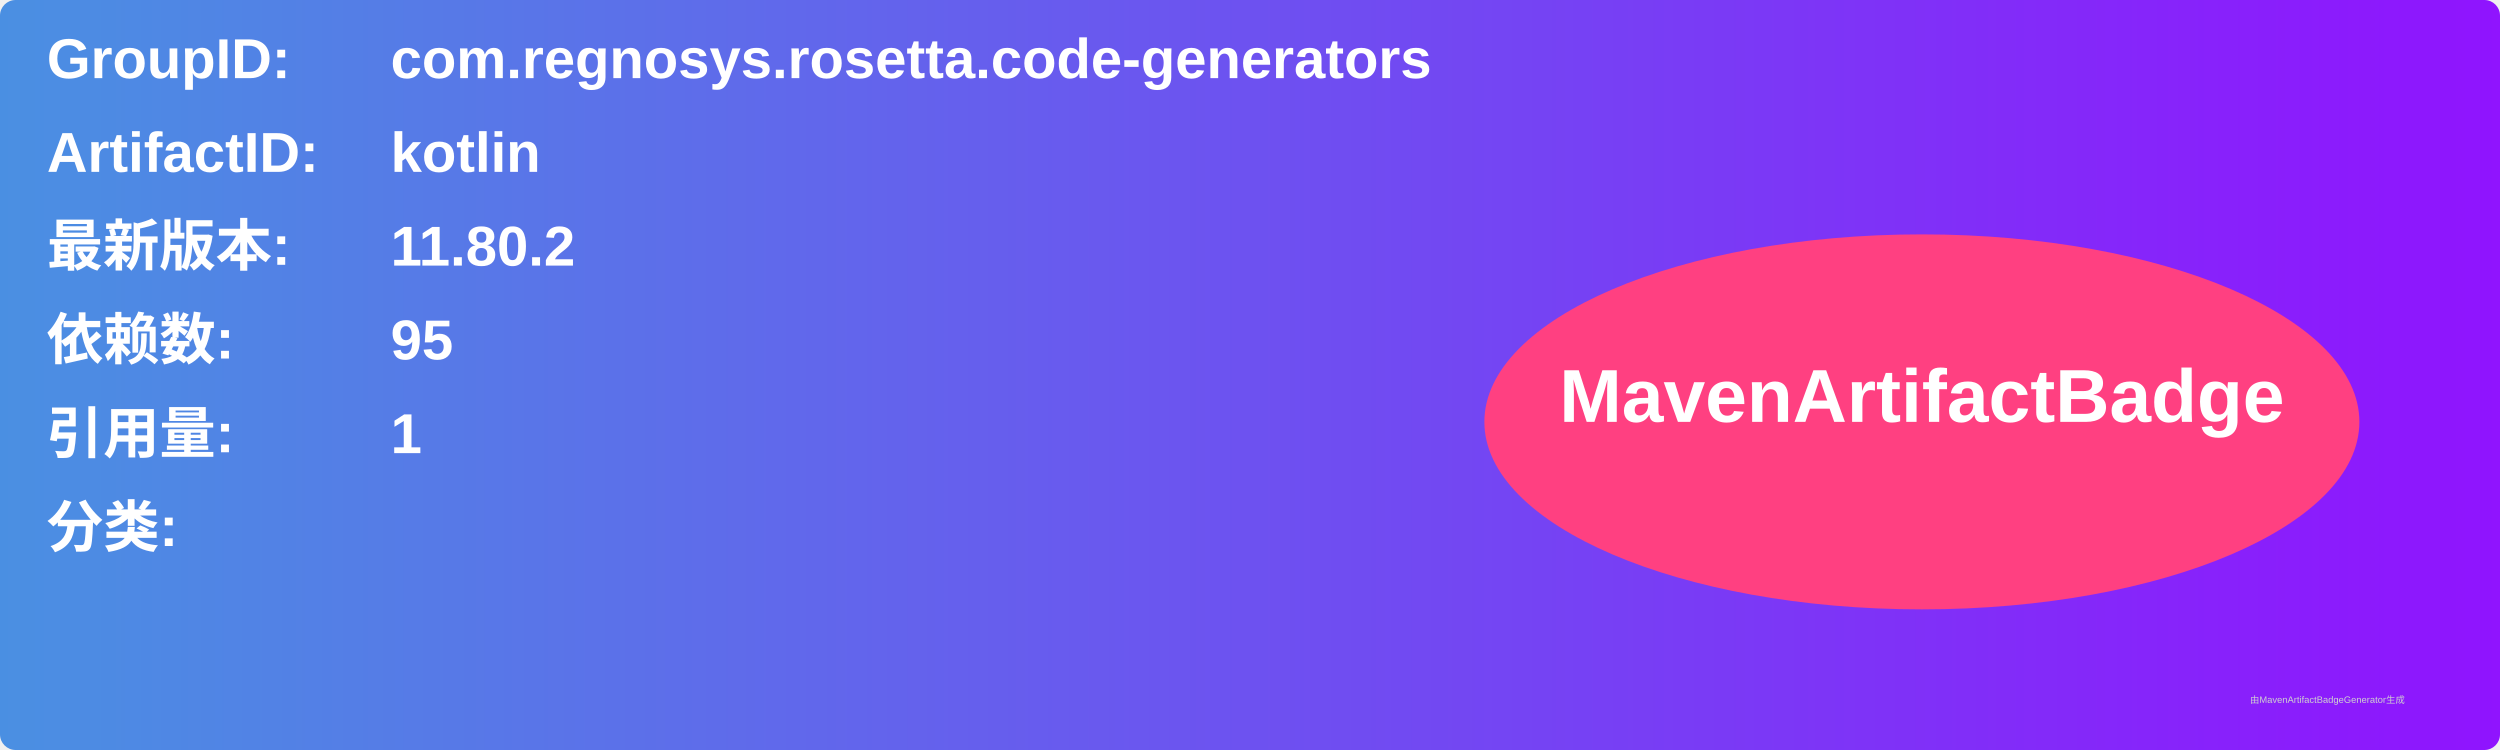
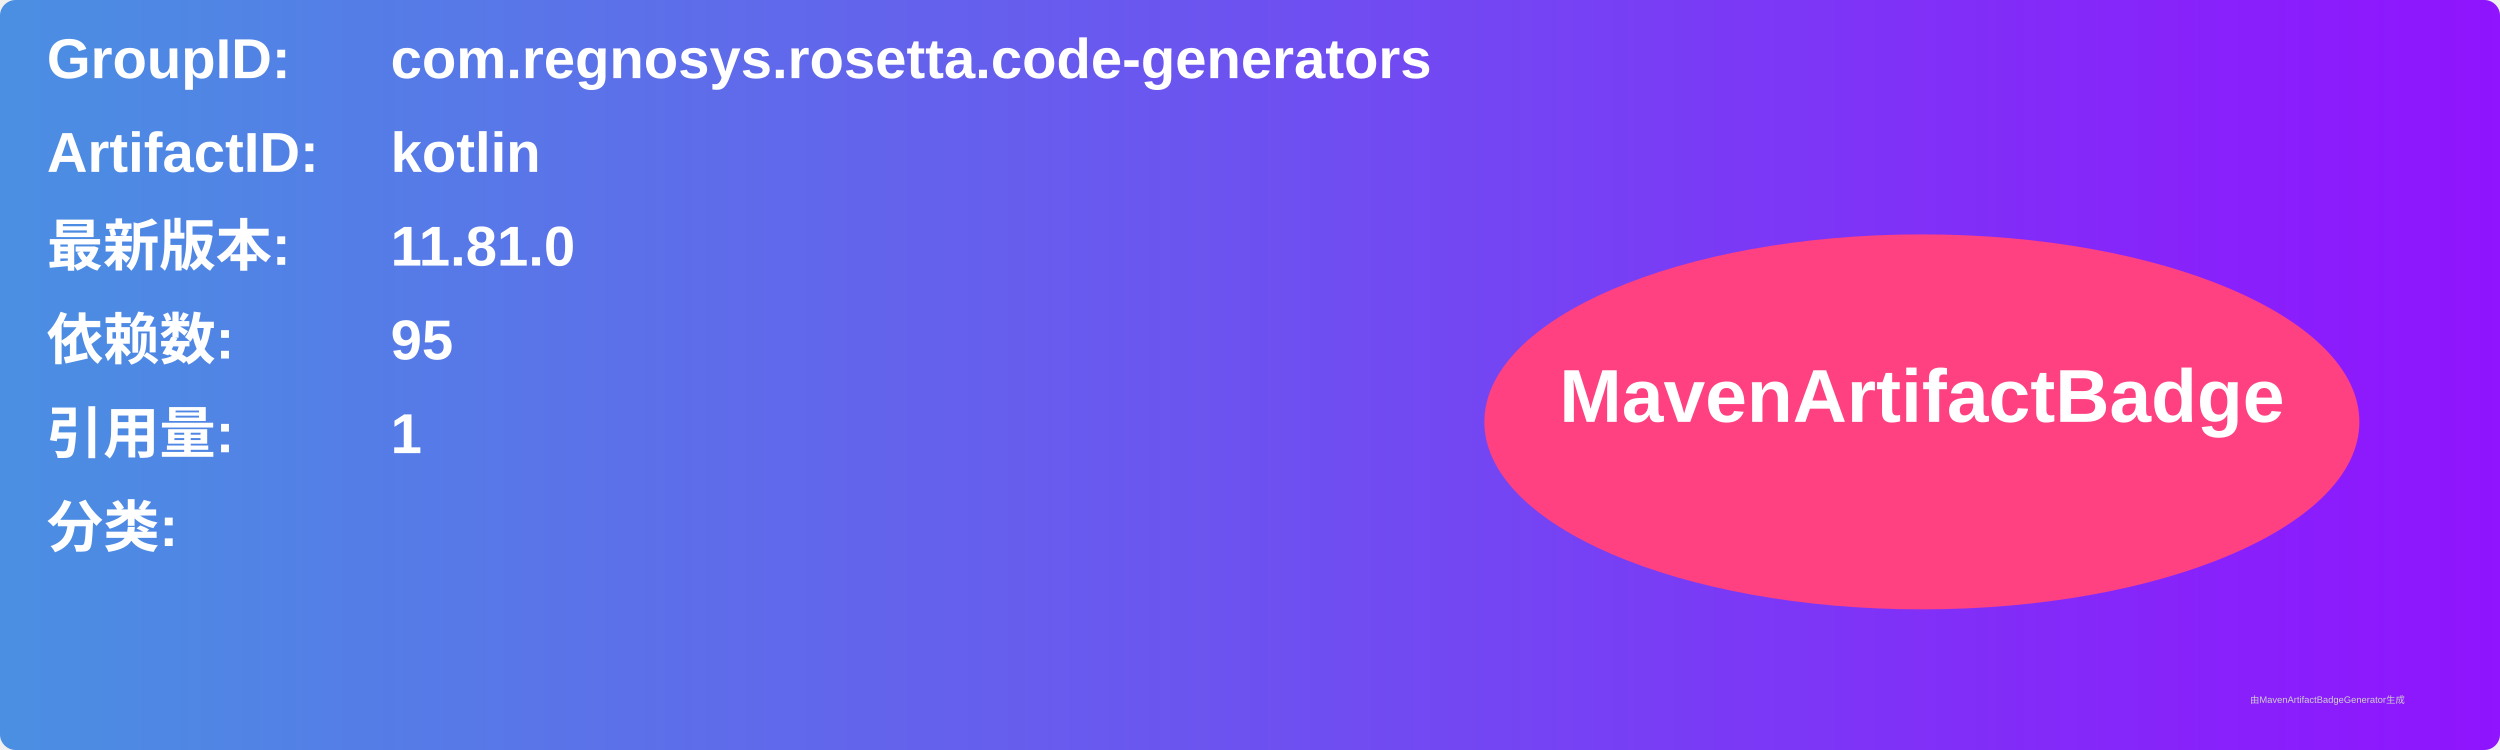
<svg xmlns="http://www.w3.org/2000/svg" width="800" height="240" viewBox="0 0 800 240">
  <linearGradient id="grad" x1="0%" y1="0%" x2="100%" y2="0%">
    <stop offset="0%" stop-color="#4a90e2" />
    <stop offset="100%" stop-color="#9013fe" />
  </linearGradient>
  <rect width="100%" height="100%" rx="5" ry="5" fill="url(#grad)" />
  <g transform="translate(15, 15)">
    <text x="0" y="10" font-family="Arial" font-size="18" fill="white" font-weight="bold" width="260">GroupID:</text>
    <text x="110" y="10" font-family="Arial" font-size="18" fill="white" font-weight="bold" width="460">com.regnosys.rosetta.code-generators</text>
    <text x="0" y="40" font-family="Arial" font-size="18" fill="white" font-weight="bold" width="260">ArtifactID:</text>
    <text x="110" y="40" font-family="Arial" font-size="18" fill="white" font-weight="bold" width="460">kotlin</text>
    <text x="0" y="70" font-family="Arial" font-size="18" fill="white" font-weight="bold">最新版本:</text>
    <text x="110" y="70" font-family="Arial" font-size="18" fill="white" font-weight="bold">
-       <tspan font-weight="bold">11.80.2</tspan>
+       <tspan font-weight="bold">11.81.0</tspan>
    </text>
    <text x="0" y="100" font-family="Arial" font-size="18" fill="white" font-weight="bold">依赖数: </text>
    <text x="110" y="100" font-family="Arial" font-size="18" fill="white">
      <tspan font-weight="bold">95</tspan>
    </text>
    <text x="0" y="130" font-family="Arial" font-size="18" fill="white" font-weight="bold">引用量: </text>
    <text x="110" y="130" font-family="Arial" font-size="18" fill="white">
      <tspan font-weight="bold">1</tspan>
    </text>
    <text x="0" y="160" font-family="Arial" font-size="18" fill="white" font-weight="bold">分类:</text>
    <text x="10" y="190" font-family="Arial" font-size="10" fill="white">
      <tspan font-weight="bold" />
    </text>
    <ellipse cx="600" cy="120" rx="140" ry="60" fill="#ff4081" />
    <text x="600" y="120" text-anchor="middle" font-family="Arial" font-size="24" fill="white" font-weight="bold">MavenArtifactBadge</text>
  </g>
  <text x="720" y="225" font-family="Arial" font-size="3" fill="#d0d0d0">由MavenArtifactBadgeGenerator生成</text>
</svg>
